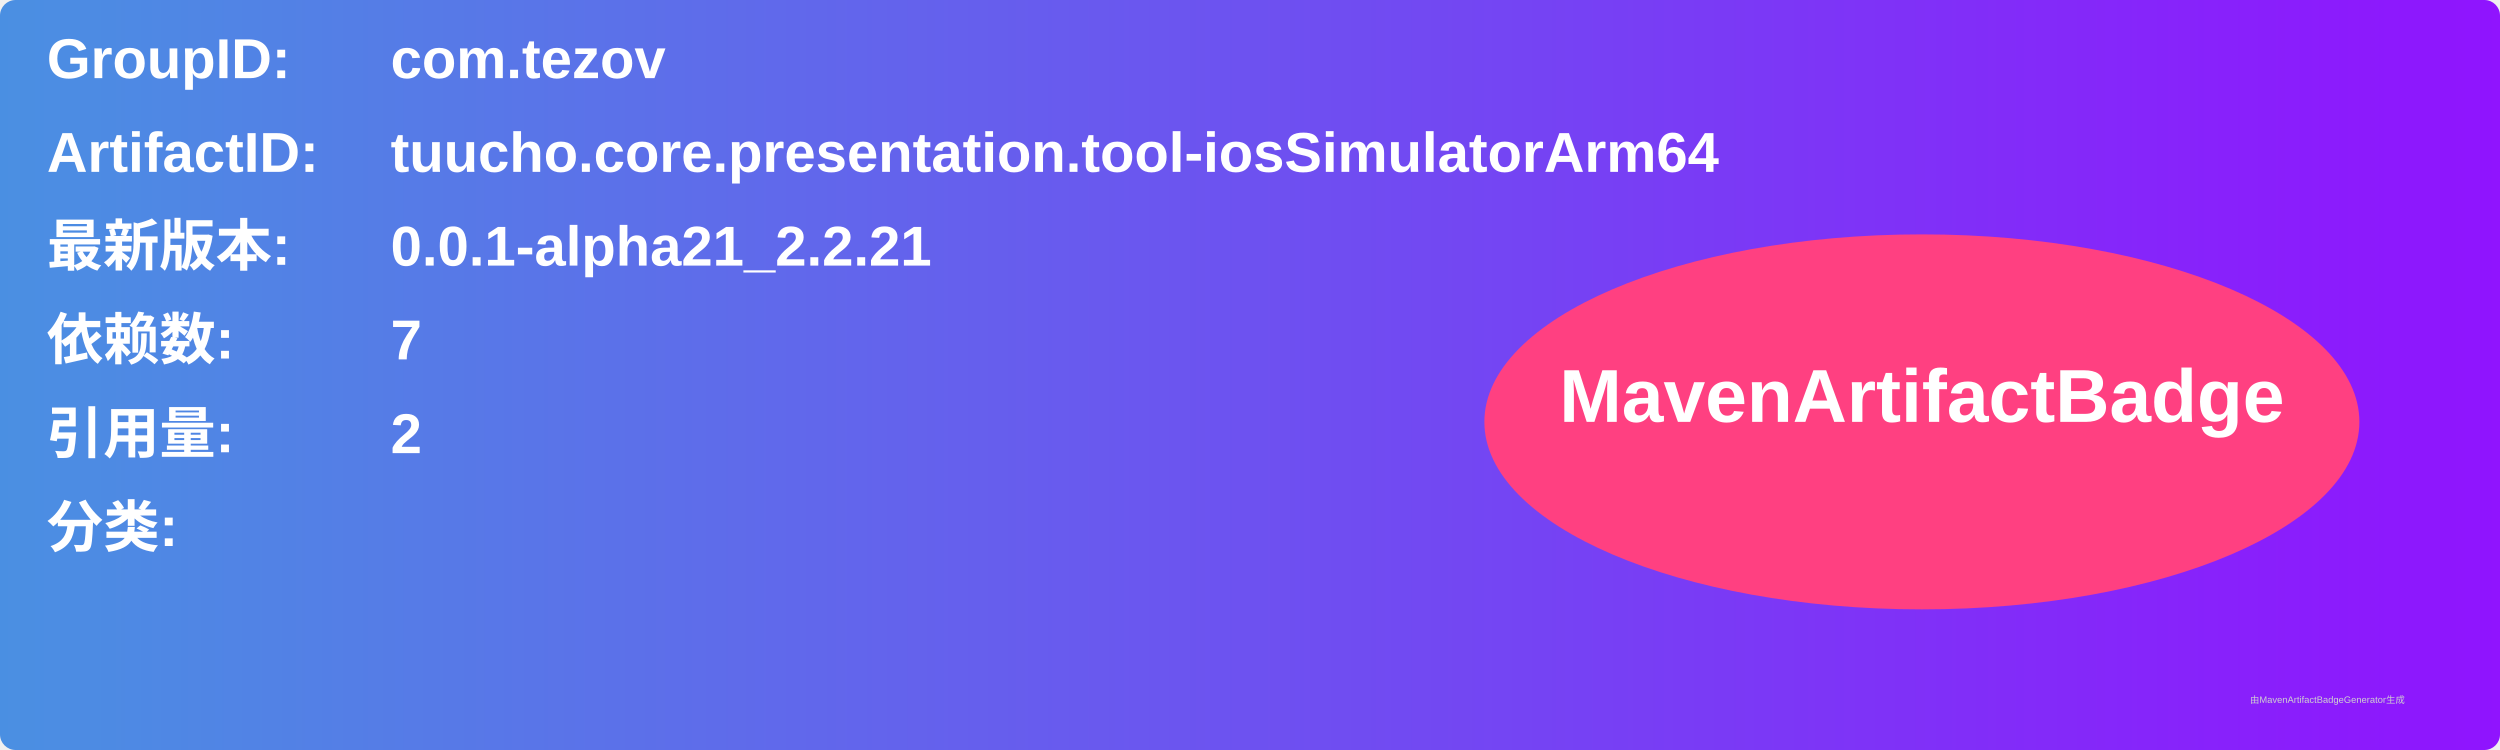
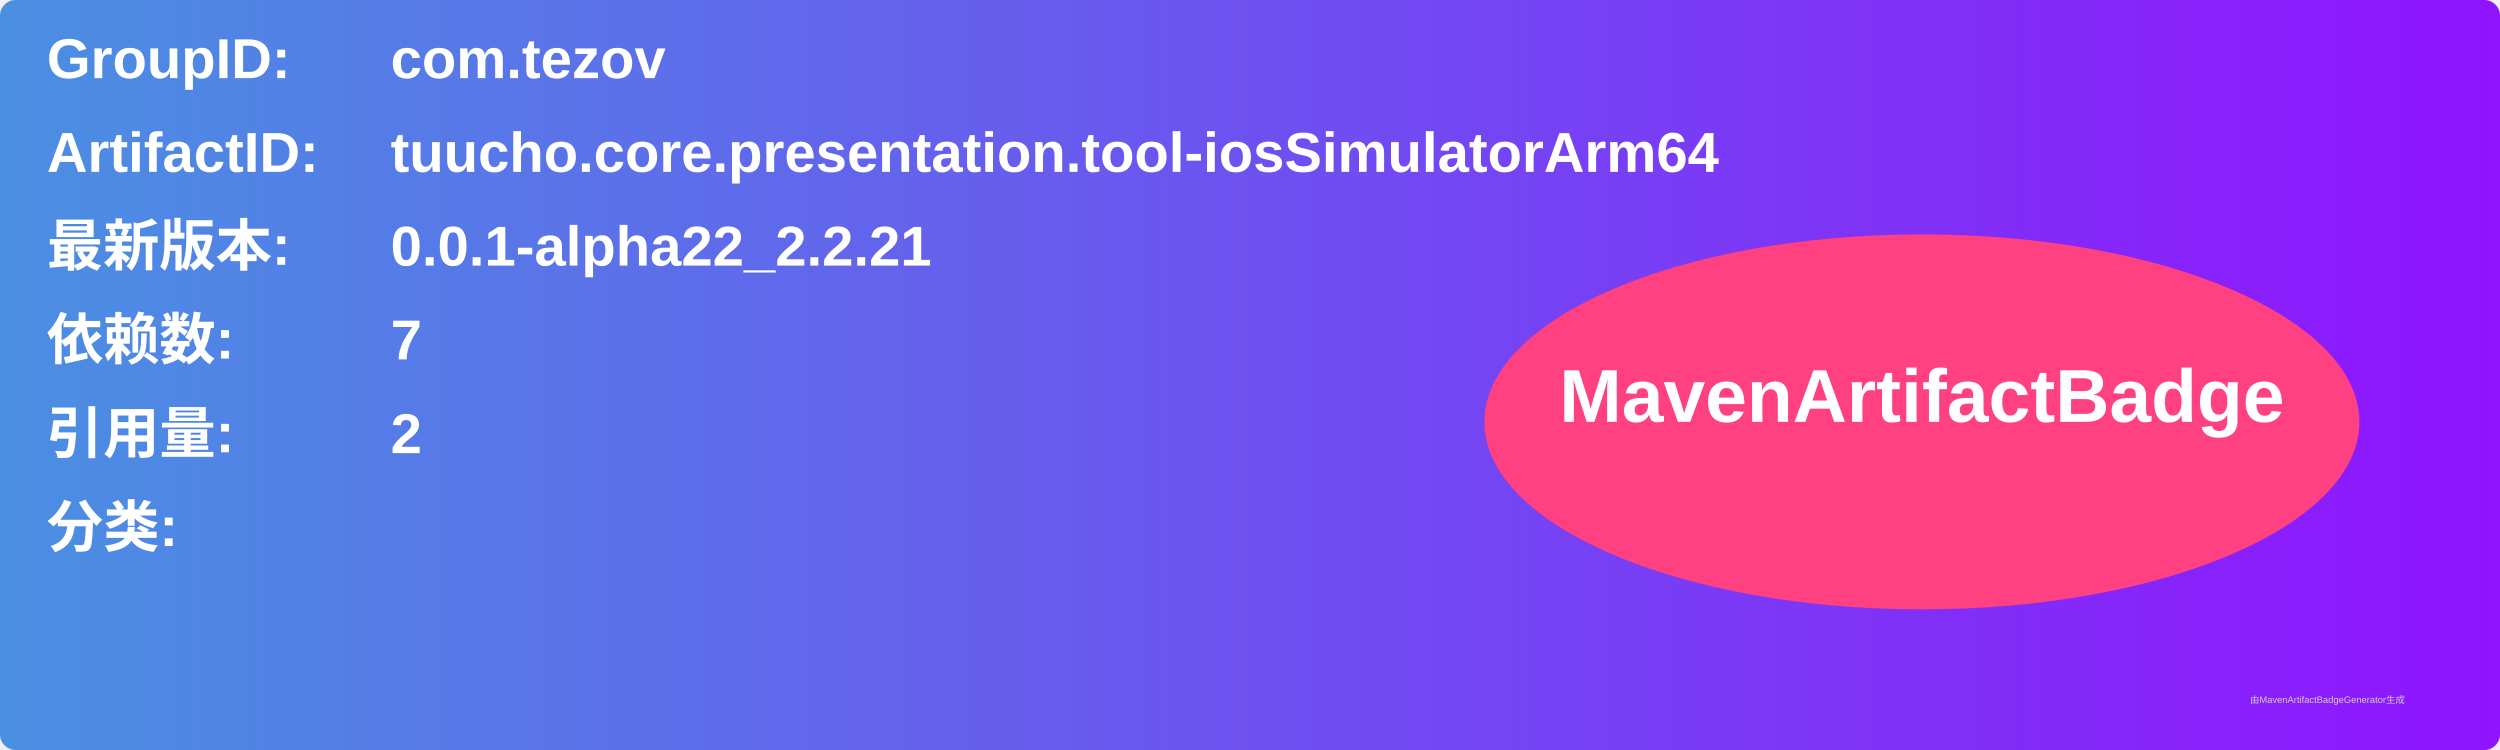
<svg xmlns="http://www.w3.org/2000/svg" width="800" height="240" viewBox="0 0 800 240">
  <linearGradient id="grad" x1="0%" y1="0%" x2="100%" y2="0%">
    <stop offset="0%" stop-color="#4a90e2" />
    <stop offset="100%" stop-color="#9013fe" />
  </linearGradient>
  <rect width="100%" height="100%" rx="5" ry="5" fill="url(#grad)" />
  <g transform="translate(15, 15)">
    <text x="0" y="10" font-family="Arial" font-size="18" fill="white" font-weight="bold" width="260">GroupID:</text>
    <text x="110" y="10" font-family="Arial" font-size="18" fill="white" font-weight="bold" width="460">com.tezov</text>
    <text x="0" y="40" font-family="Arial" font-size="18" fill="white" font-weight="bold" width="260">ArtifactID:</text>
    <text x="110" y="40" font-family="Arial" font-size="18" fill="white" font-weight="bold" width="460">tuucho.core.presentation.tool-iosSimulatorArm64</text>
    <text x="0" y="70" font-family="Arial" font-size="18" fill="white" font-weight="bold">最新版本:</text>
    <text x="110" y="70" font-family="Arial" font-size="18" fill="white" font-weight="bold">
-       <tspan font-weight="bold">0.0.1-alpha21_2.2.21</tspan>
+       <tspan font-weight="bold">0.0.1-alpha22_2.2.21</tspan>
    </text>
    <text x="0" y="100" font-family="Arial" font-size="18" fill="white" font-weight="bold">依赖数: </text>
    <text x="110" y="100" font-family="Arial" font-size="18" fill="white">
      <tspan font-weight="bold">7</tspan>
    </text>
    <text x="0" y="130" font-family="Arial" font-size="18" fill="white" font-weight="bold">引用量: </text>
    <text x="110" y="130" font-family="Arial" font-size="18" fill="white">
      <tspan font-weight="bold">2</tspan>
    </text>
    <text x="0" y="160" font-family="Arial" font-size="18" fill="white" font-weight="bold">分类:</text>
    <text x="10" y="190" font-family="Arial" font-size="10" fill="white">
      <tspan font-weight="bold" />
    </text>
    <ellipse cx="600" cy="120" rx="140" ry="60" fill="#ff4081" />
    <text x="600" y="120" text-anchor="middle" font-family="Arial" font-size="24" fill="white" font-weight="bold">MavenArtifactBadge</text>
  </g>
  <text x="720" y="225" font-family="Arial" font-size="3" fill="#d0d0d0">由MavenArtifactBadgeGenerator生成</text>
</svg>
